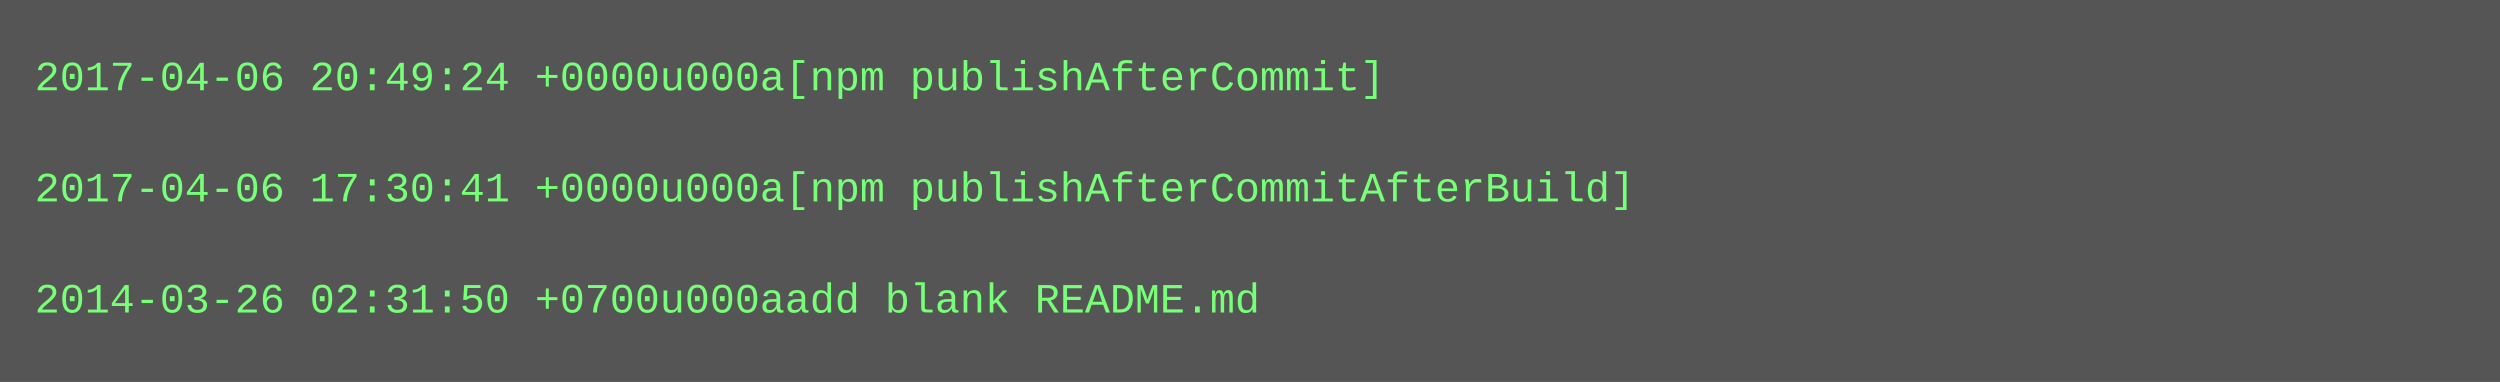
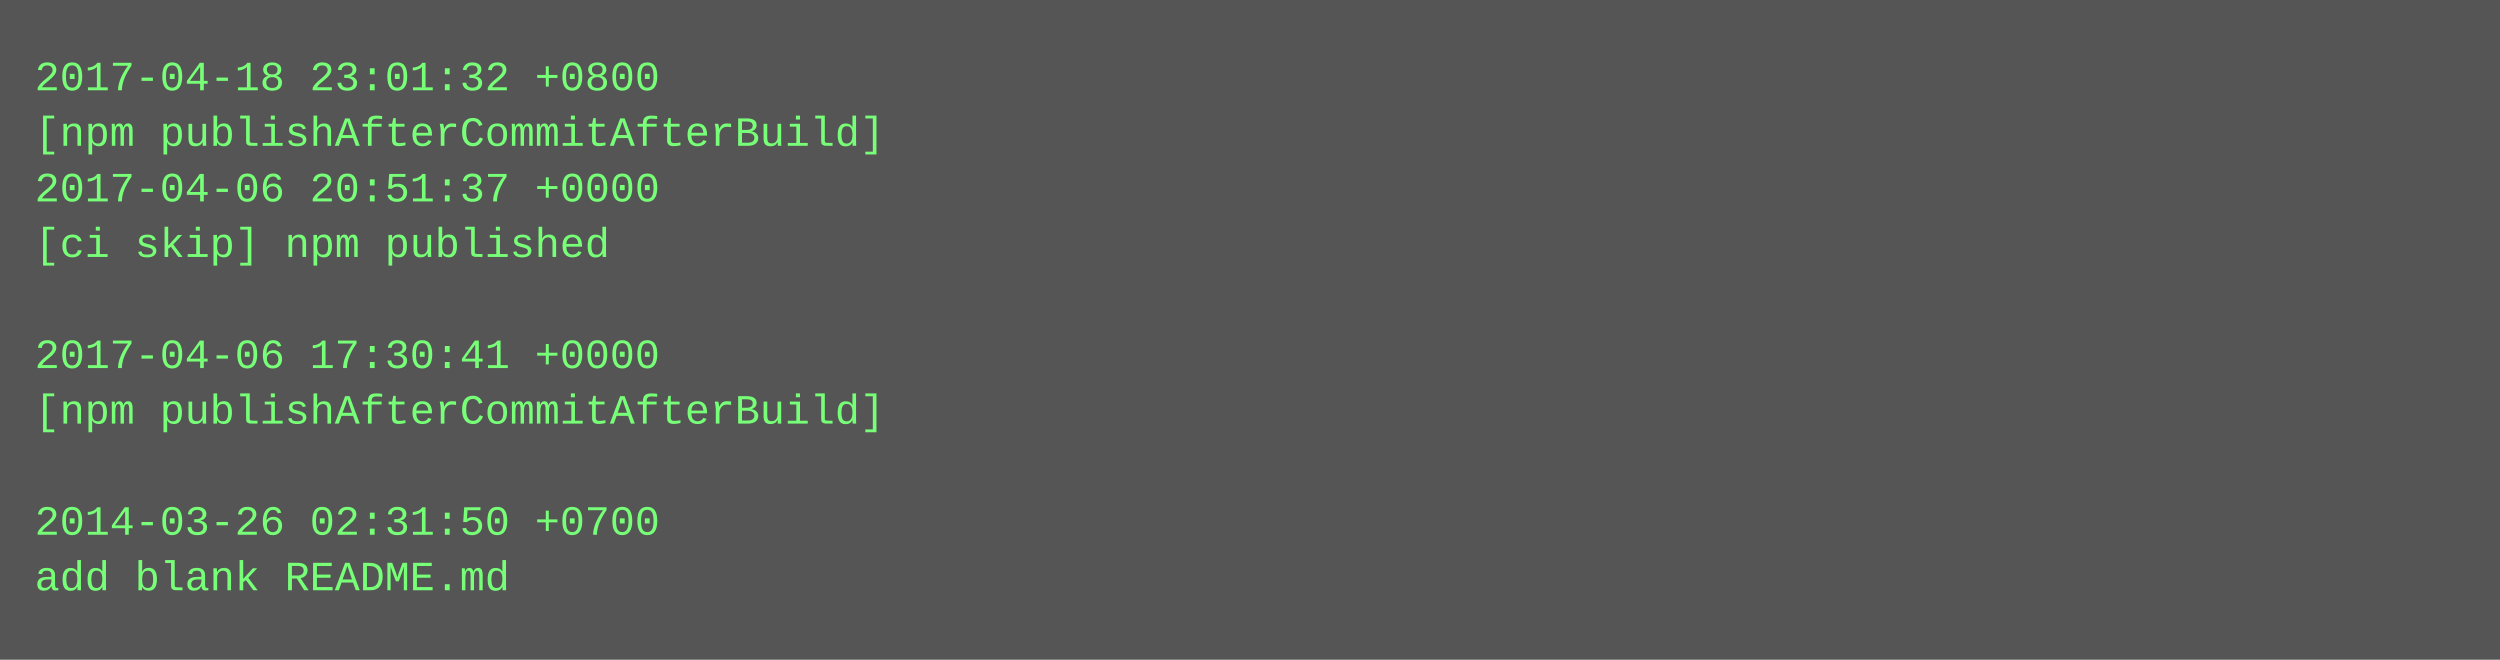
- <svg xmlns="http://www.w3.org/2000/svg" height="110" width="720">
-   <rect height="110" fill="#555" width="720" />
+ <svg xmlns="http://www.w3.org/2000/svg" height="190" width="720">
+   <rect height="190" fill="#555" width="720" />
  <text fill="#7f7" font-family="Courier New" font-size="12" xml:space="preserve">
-     <tspan x="10" y="26">2017-04-06 20:49:24 +0000u000a[npm publishAfterCommit]</tspan>
-     <tspan x="10" y="42" />
-     <tspan x="10" y="58">2017-04-06 17:30:41 +0000u000a[npm publishAfterCommitAfterBuild]</tspan>
-     <tspan x="10" y="74" />
-     <tspan x="10" y="90">2014-03-26 02:31:50 +0700u000aadd blank README.md</tspan>
+     <tspan x="10" y="26">2017-04-18 23:01:32 +0800</tspan>
+     <tspan x="10" y="42">[npm publishAfterCommitAfterBuild]</tspan>
+     <tspan x="10" y="58">2017-04-06 20:51:37 +0000</tspan>
+     <tspan x="10" y="74">[ci skip] npm published</tspan>
+     <tspan x="10" y="90" />
+     <tspan x="10" y="106">2017-04-06 17:30:41 +0000</tspan>
+     <tspan x="10" y="122">[npm publishAfterCommitAfterBuild]</tspan>
+     <tspan x="10" y="138" />
+     <tspan x="10" y="154">2014-03-26 02:31:50 +0700</tspan>
+     <tspan x="10" y="170">add blank README.md</tspan>
  </text>
</svg>
